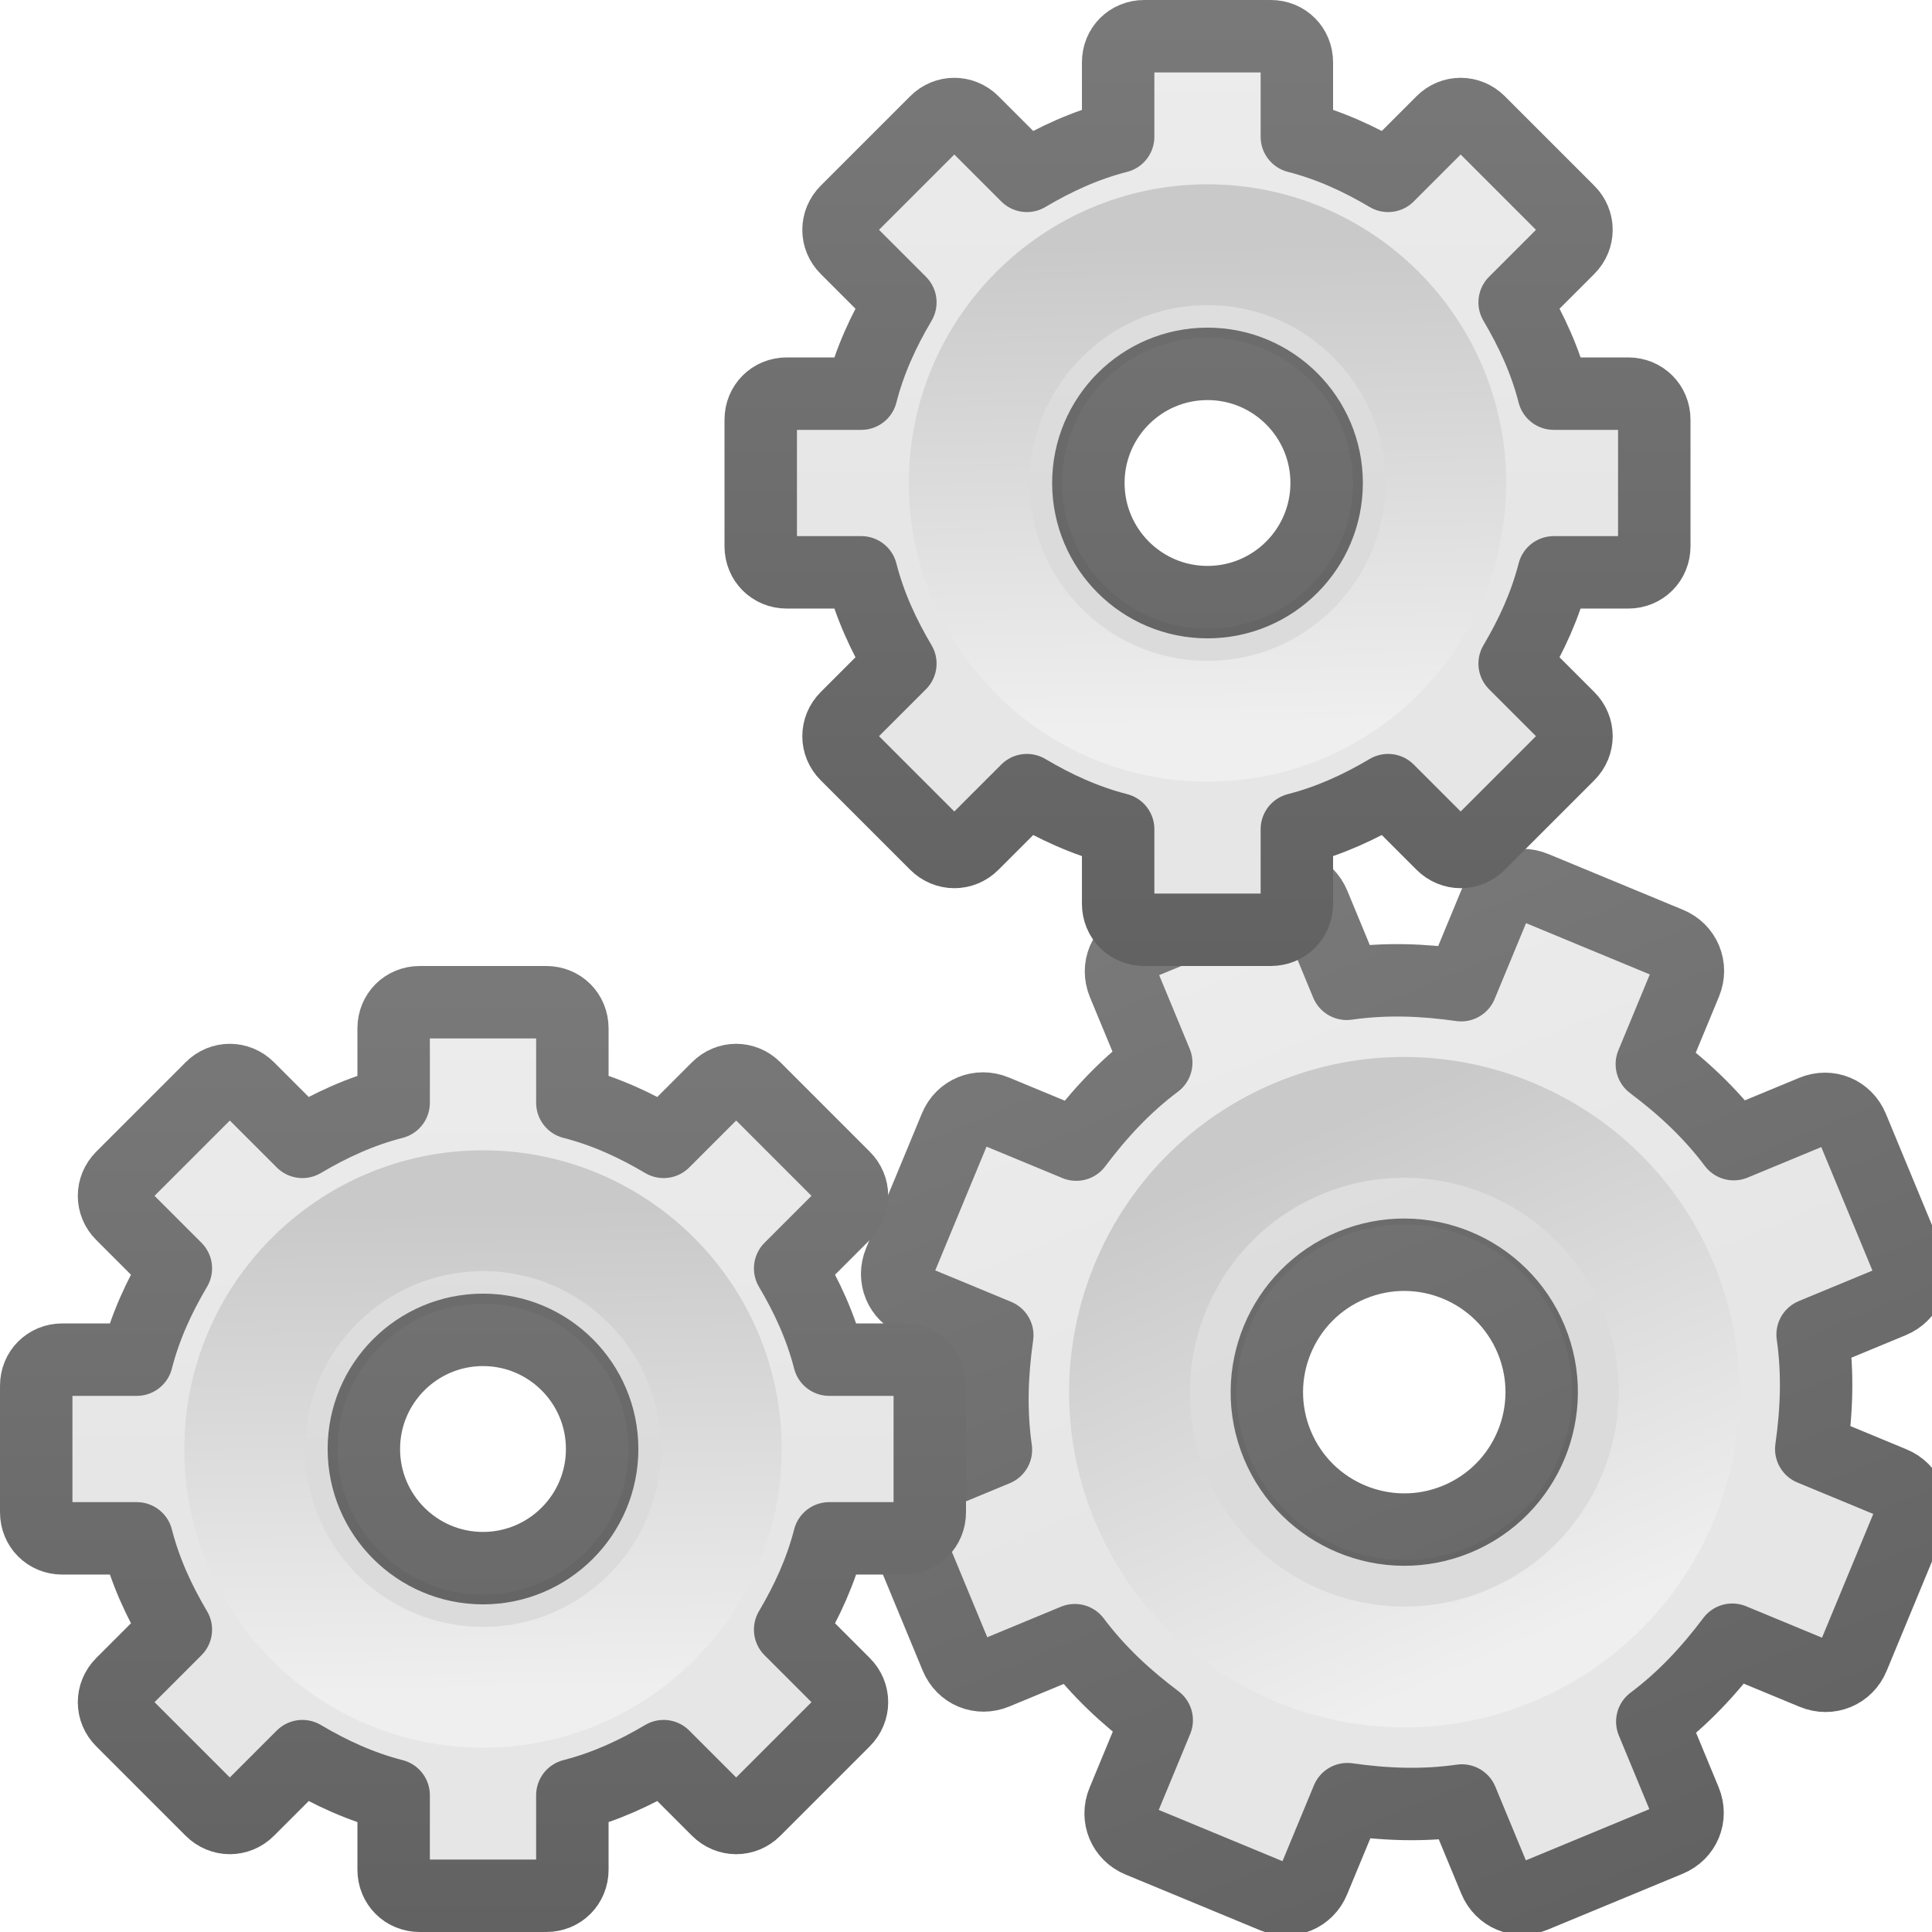
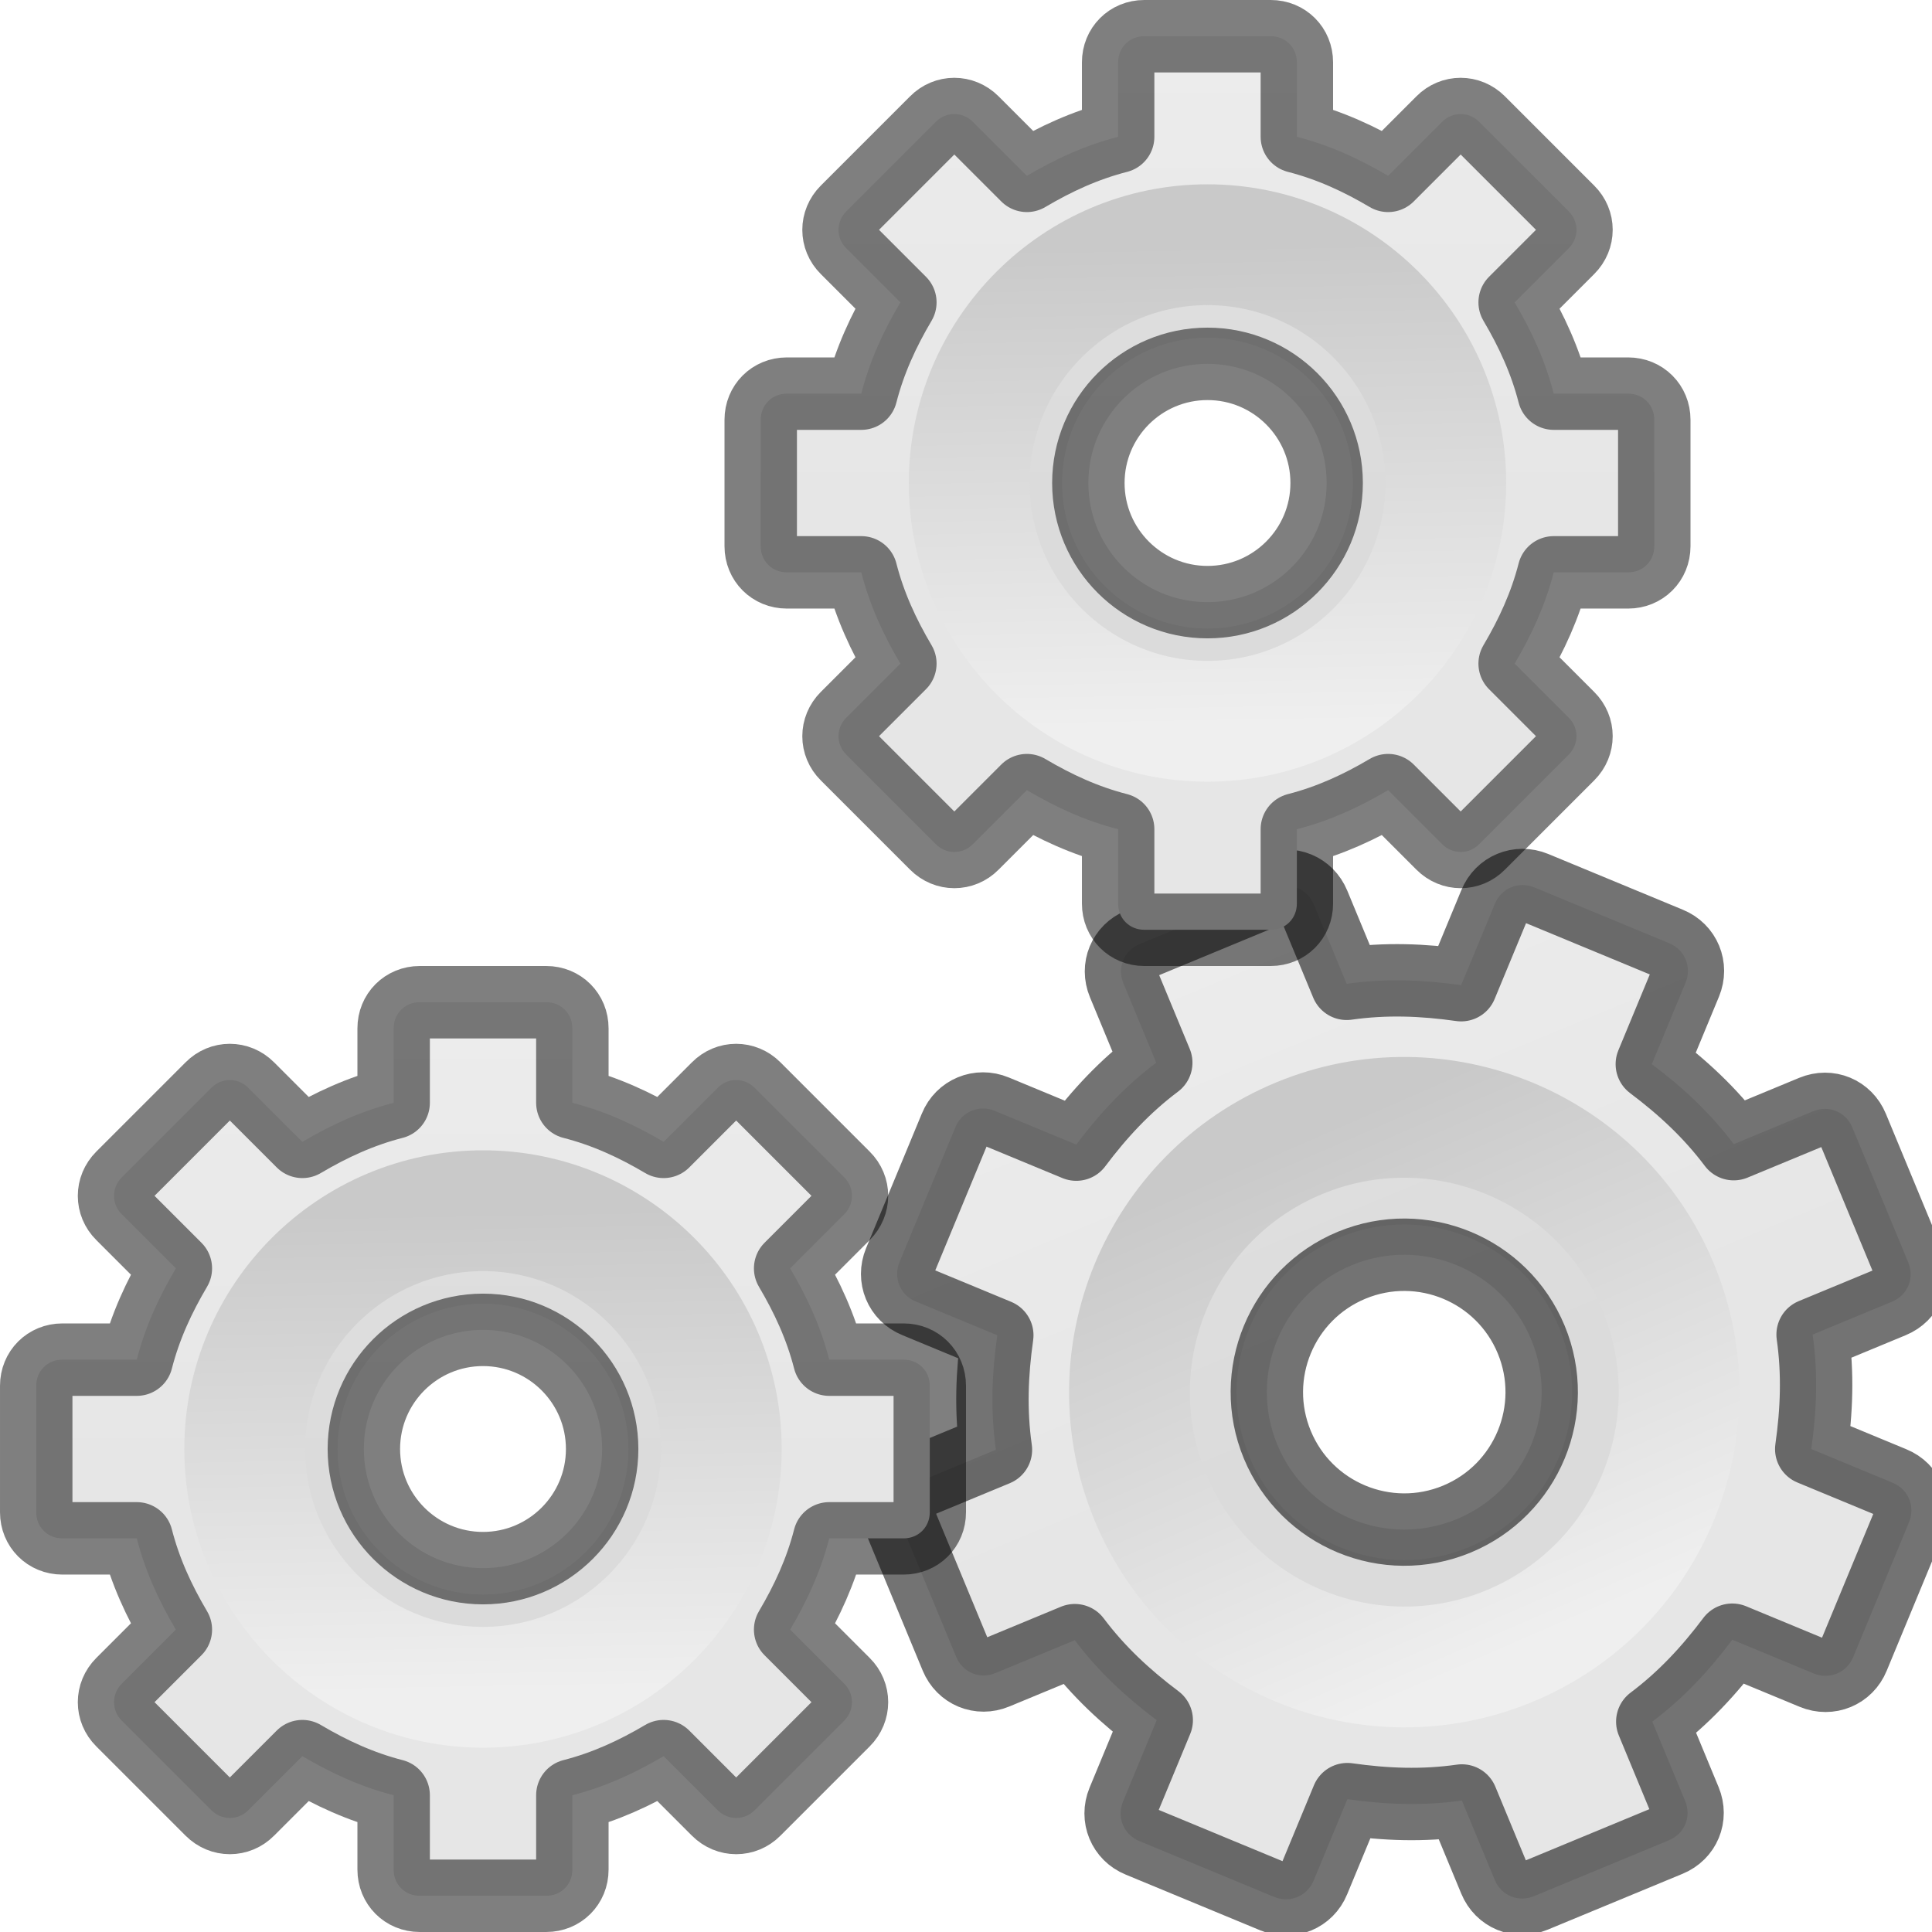
<svg xmlns="http://www.w3.org/2000/svg" xmlns:xlink="http://www.w3.org/1999/xlink" version="1.0" width="16" height="16" id="svg2484">
  <defs id="defs2486">
    <linearGradient x1="63.999" y1="3.1" x2="63.999" y2="122.899" id="linearGradient3309" gradientUnits="userSpaceOnUse">
      <stop id="stop3311" style="stop-color:#f6f6f6;stop-opacity:1" offset="0" />
      <stop id="stop3313" style="stop-color:#e6e6e6;stop-opacity:1;" offset="1" />
    </linearGradient>
-     <linearGradient id="linearGradient3397">
-       <stop id="stop3399" style="stop-color:#888888;stop-opacity:1;" offset="0" />
-       <stop id="stop3401" style="stop-color:#626262;stop-opacity:1;" offset="1" />
-     </linearGradient>
    <linearGradient id="linearGradient5128">
      <stop id="stop5130" style="stop-color:#efefef;stop-opacity:1;" offset="0" />
      <stop id="stop5132" style="stop-color:#c9c9c9;stop-opacity:1;" offset="1" />
    </linearGradient>
    <linearGradient xlink:href="#linearGradient3309" id="linearGradient3893" gradientUnits="userSpaceOnUse" gradientTransform="matrix(0.5,0,0,0.5,-0.7790945,7.75)" x1="25" y1="-11.932" x2="25" y2="8.452" />
-     <linearGradient xlink:href="#linearGradient3397" id="linearGradient3895" gradientUnits="userSpaceOnUse" gradientTransform="matrix(0.5,0,0,0.5,-0.7790945,7.75)" x1="21" y1="-10.034" x2="21" y2="16.005" />
    <linearGradient xlink:href="#linearGradient5128" id="linearGradient3897" gradientUnits="userSpaceOnUse" gradientTransform="matrix(0.04807115,0,0,0.04807115,8.673447,8.721518)" x1="86.133" y1="105.105" x2="84.639" y2="20.895" />
    <linearGradient xlink:href="#linearGradient3309" id="linearGradient3909" gradientUnits="userSpaceOnUse" gradientTransform="matrix(0.5,0,0,0.5,-0.7790945,7.75)" x1="25" y1="-11.932" x2="25" y2="8.452" />
-     <linearGradient xlink:href="#linearGradient3397" id="linearGradient3911" gradientUnits="userSpaceOnUse" gradientTransform="matrix(0.5,0,0,0.5,-0.7790945,7.75)" x1="21" y1="-10.034" x2="21" y2="16.005" />
    <linearGradient xlink:href="#linearGradient5128" id="linearGradient3913" gradientUnits="userSpaceOnUse" gradientTransform="matrix(0.04807115,0,0,0.04807115,8.673447,8.721518)" x1="86.133" y1="105.105" x2="84.639" y2="20.895" />
    <linearGradient xlink:href="#linearGradient3309" id="linearGradient3096" gradientUnits="userSpaceOnUse" gradientTransform="matrix(0.5,0,0,0.5,-0.7790945,7.75)" x1="25" y1="-11.932" x2="25" y2="8.452" />
-     <linearGradient xlink:href="#linearGradient3397" id="linearGradient3098" gradientUnits="userSpaceOnUse" gradientTransform="matrix(0.5,0,0,0.5,-0.7790945,7.75)" x1="21" y1="-10.034" x2="21" y2="16.005" />
    <linearGradient xlink:href="#linearGradient5128" id="linearGradient3100" gradientUnits="userSpaceOnUse" gradientTransform="matrix(0.04807115,0,0,0.04807115,8.673447,8.721518)" x1="86.133" y1="105.105" x2="84.639" y2="20.895" />
  </defs>
  <g id="g3888" transform="matrix(1.051306,-0.4354654,0.4354654,1.051306,-5.839972,4.293165)">
-     <path style="fill:url(#linearGradient3893);fill-opacity:1;fill-rule:nonzero;stroke:url(#linearGradient3895);stroke-width:0.527;stroke-linecap:butt;stroke-linejoin:round;stroke-miterlimit:4;stroke-opacity:1;stroke-dasharray:none;stroke-dashoffset:0;marker:none;visibility:visible;display:block;overflow:visible;enable-background:accumulate" id="path2426" d="M 11.219,8 C 11.095,8 11,8.095 11,8.219 l 0,0.625 c -0.277,0.071 -0.526,0.186 -0.766,0.328 L 9.781,8.719 c -0.088,-0.088 -0.225,-0.088 -0.312,0 l -0.75,0.75 c -0.088,0.088 -0.088,0.225 0,0.312 l 0.453,0.453 C 9.03,10.474 8.915,10.723 8.844,11 l -0.625,0 C 8.095,11 8,11.095 8,11.219 l 0,1.062 C 8,12.405 8.095,12.5 8.219,12.5 l 0.625,0 c 0.071,0.277 0.186,0.526 0.328,0.766 L 8.719,13.719 c -0.088,0.088 -0.088,0.225 0,0.312 l 0.75,0.75 c 0.088,0.088 0.225,0.088 0.312,0 l 0.453,-0.453 C 10.474,14.47 10.723,14.585 11,14.656 l 0,0.625 C 11,15.405 11.095,15.5 11.219,15.5 l 1.062,0 C 12.405,15.5 12.5,15.405 12.5,15.281 l 0,-0.625 c 0.277,-0.071 0.526,-0.186 0.766,-0.328 l 0.453,0.453 c 0.088,0.088 0.225,0.088 0.312,0 l 0.75,-0.75 c 0.088,-0.088 0.088,-0.225 0,-0.312 L 14.328,13.266 C 14.47,13.026 14.585,12.777 14.656,12.5 l 0.625,0 C 15.405,12.5 15.5,12.405 15.5,12.281 l 0,-1.062 C 15.5,11.095 15.405,11 15.281,11 l -0.625,0 c -0.071,-0.277 -0.186,-0.526 -0.328,-0.766 L 14.781,9.781 c 0.088,-0.088 0.088,-0.225 0,-0.312 l -0.75,-0.75 c -0.088,-0.088 -0.225,-0.088 -0.312,0 L 13.266,9.172 C 13.026,9.03 12.777,8.915 12.5,8.844 l 0,-0.625 C 12.5,8.095 12.405,8 12.281,8 l -1.062,0 z M 11.75,10.75 c 0.552,0 1,0.448 1,1 0,0.552 -0.448,1 -1,1 -0.552,0 -1,-0.448 -1,-1 0,-0.552 0.448,-1 1,-1 z" />
+     <path style="fill:url(#linearGradient3893);fill-opacity:1;fill-rule:nonzero;stroke:#000000;stroke-width:0.527;stroke-linecap:butt;stroke-linejoin:round;stroke-miterlimit:4;stroke-opacity:0.55;stroke-dasharray:none;stroke-dashoffset:0;marker:none;visibility:visible;display:block;overflow:visible;enable-background:accumulate" id="path2426" d="M 11.219,8 C 11.095,8 11,8.095 11,8.219 l 0,0.625 c -0.277,0.071 -0.526,0.186 -0.766,0.328 L 9.781,8.719 c -0.088,-0.088 -0.225,-0.088 -0.312,0 l -0.75,0.75 c -0.088,0.088 -0.088,0.225 0,0.312 l 0.453,0.453 C 9.03,10.474 8.915,10.723 8.844,11 l -0.625,0 C 8.095,11 8,11.095 8,11.219 l 0,1.062 C 8,12.405 8.095,12.5 8.219,12.5 l 0.625,0 c 0.071,0.277 0.186,0.526 0.328,0.766 L 8.719,13.719 c -0.088,0.088 -0.088,0.225 0,0.312 l 0.75,0.75 c 0.088,0.088 0.225,0.088 0.312,0 l 0.453,-0.453 C 10.474,14.47 10.723,14.585 11,14.656 l 0,0.625 C 11,15.405 11.095,15.5 11.219,15.5 l 1.062,0 C 12.405,15.5 12.5,15.405 12.5,15.281 l 0,-0.625 c 0.277,-0.071 0.526,-0.186 0.766,-0.328 l 0.453,0.453 c 0.088,0.088 0.225,0.088 0.312,0 l 0.75,-0.75 c 0.088,-0.088 0.088,-0.225 0,-0.312 L 14.328,13.266 C 14.47,13.026 14.585,12.777 14.656,12.5 l 0.625,0 C 15.405,12.5 15.5,12.405 15.5,12.281 l 0,-1.062 C 15.5,11.095 15.405,11 15.281,11 l -0.625,0 c -0.071,-0.277 -0.186,-0.526 -0.328,-0.766 L 14.781,9.781 c 0.088,-0.088 0.088,-0.225 0,-0.312 l -0.75,-0.75 c -0.088,-0.088 -0.225,-0.088 -0.312,0 L 13.266,9.172 C 13.026,9.03 12.777,8.915 12.5,8.844 l 0,-0.625 C 12.5,8.095 12.405,8 12.281,8 l -1.062,0 z M 11.75,10.75 c 0.552,0 1,0.448 1,1 0,0.552 -0.448,1 -1,1 -0.552,0 -1,-0.448 -1,-1 0,-0.552 0.448,-1 1,-1 z" />
    <path style="opacity:0.05;fill:#000000;fill-opacity:1;stroke:none" id="path3315" d="m 11.75,9.483 c -1.25,0 -2.267,1.017 -2.267,2.267 0,1.25 1.017,2.267 2.267,2.267 1.25,0 2.267,-1.017 2.267,-2.267 0,-1.25 -1.017,-2.267 -2.267,-2.267 z m 0,1.047 c 0.674,0 1.221,0.547 1.221,1.221 0,0.674 -0.547,1.221 -1.221,1.221 -0.674,0 -1.221,-0.547 -1.221,-1.221 0,-0.674 0.547,-1.221 1.221,-1.221 z" />
    <path style="fill:none;stroke:url(#linearGradient3897);stroke-width:0.879;stroke-miterlimit:4;stroke-dasharray:none" id="path28" d="m 11.75,9.75 c -1.103,0 -2,0.897 -2,2 0,1.103 0.897,2 2,2 1.103,0 2,-0.897 2,-2 0,-1.103 -0.897,-2 -2,-2 z" />
  </g>
  <g transform="matrix(0.9866729,0,0,0.9866729,-1.593383,-7.59343)" id="g3901">
-     <path d="M 11.219,8 C 11.095,8 11,8.095 11,8.219 l 0,0.625 c -0.277,0.071 -0.526,0.186 -0.766,0.328 L 9.781,8.719 c -0.088,-0.088 -0.225,-0.088 -0.312,0 l -0.75,0.75 c -0.088,0.088 -0.088,0.225 0,0.312 l 0.453,0.453 C 9.03,10.474 8.915,10.723 8.844,11 l -0.625,0 C 8.095,11 8,11.095 8,11.219 l 0,1.062 C 8,12.405 8.095,12.5 8.219,12.5 l 0.625,0 c 0.071,0.277 0.186,0.526 0.328,0.766 L 8.719,13.719 c -0.088,0.088 -0.088,0.225 0,0.312 l 0.75,0.75 c 0.088,0.088 0.225,0.088 0.312,0 l 0.453,-0.453 C 10.474,14.47 10.723,14.585 11,14.656 l 0,0.625 C 11,15.405 11.095,15.5 11.219,15.5 l 1.062,0 C 12.405,15.5 12.5,15.405 12.5,15.281 l 0,-0.625 c 0.277,-0.071 0.526,-0.186 0.766,-0.328 l 0.453,0.453 c 0.088,0.088 0.225,0.088 0.312,0 l 0.75,-0.75 c 0.088,-0.088 0.088,-0.225 0,-0.312 L 14.328,13.266 C 14.47,13.026 14.585,12.777 14.656,12.5 l 0.625,0 C 15.405,12.5 15.5,12.405 15.5,12.281 l 0,-1.062 C 15.5,11.095 15.405,11 15.281,11 l -0.625,0 c -0.071,-0.277 -0.186,-0.526 -0.328,-0.766 L 14.781,9.781 c 0.088,-0.088 0.088,-0.225 0,-0.312 l -0.75,-0.75 c -0.088,-0.088 -0.225,-0.088 -0.312,0 L 13.266,9.172 C 13.026,9.03 12.777,8.915 12.5,8.844 l 0,-0.625 C 12.5,8.095 12.405,8 12.281,8 l -1.062,0 z M 11.75,10.75 c 0.552,0 1,0.448 1,1 0,0.552 -0.448,1 -1,1 -0.552,0 -1,-0.448 -1,-1 0,-0.552 0.448,-1 1,-1 z" id="path3903" style="fill:url(#linearGradient3909);fill-opacity:1;fill-rule:nonzero;stroke:url(#linearGradient3911);stroke-width:0.608;stroke-linecap:butt;stroke-linejoin:round;stroke-miterlimit:4;stroke-opacity:1;stroke-dasharray:none;stroke-dashoffset:0;marker:none;visibility:visible;display:block;overflow:visible;enable-background:accumulate" />
+     <path d="M 11.219,8 C 11.095,8 11,8.095 11,8.219 l 0,0.625 c -0.277,0.071 -0.526,0.186 -0.766,0.328 L 9.781,8.719 c -0.088,-0.088 -0.225,-0.088 -0.312,0 l -0.75,0.75 c -0.088,0.088 -0.088,0.225 0,0.312 l 0.453,0.453 C 9.03,10.474 8.915,10.723 8.844,11 l -0.625,0 C 8.095,11 8,11.095 8,11.219 l 0,1.062 C 8,12.405 8.095,12.5 8.219,12.5 l 0.625,0 c 0.071,0.277 0.186,0.526 0.328,0.766 L 8.719,13.719 c -0.088,0.088 -0.088,0.225 0,0.312 l 0.75,0.75 c 0.088,0.088 0.225,0.088 0.312,0 l 0.453,-0.453 C 10.474,14.47 10.723,14.585 11,14.656 l 0,0.625 C 11,15.405 11.095,15.5 11.219,15.5 l 1.062,0 C 12.405,15.5 12.5,15.405 12.5,15.281 l 0,-0.625 c 0.277,-0.071 0.526,-0.186 0.766,-0.328 l 0.453,0.453 c 0.088,0.088 0.225,0.088 0.312,0 l 0.75,-0.75 c 0.088,-0.088 0.088,-0.225 0,-0.312 L 14.328,13.266 C 14.47,13.026 14.585,12.777 14.656,12.5 l 0.625,0 C 15.405,12.5 15.5,12.405 15.5,12.281 l 0,-1.062 C 15.5,11.095 15.405,11 15.281,11 l -0.625,0 c -0.071,-0.277 -0.186,-0.526 -0.328,-0.766 L 14.781,9.781 c 0.088,-0.088 0.088,-0.225 0,-0.312 l -0.75,-0.75 c -0.088,-0.088 -0.225,-0.088 -0.312,0 L 13.266,9.172 C 13.026,9.03 12.777,8.915 12.5,8.844 l 0,-0.625 C 12.5,8.095 12.405,8 12.281,8 l -1.062,0 z M 11.75,10.75 c 0.552,0 1,0.448 1,1 0,0.552 -0.448,1 -1,1 -0.552,0 -1,-0.448 -1,-1 0,-0.552 0.448,-1 1,-1 z" id="path3903" style="fill:url(#linearGradient3909);fill-opacity:1;fill-rule:nonzero;stroke:#000000;stroke-width:0.608;stroke-linecap:butt;stroke-linejoin:round;stroke-miterlimit:4;stroke-opacity:0.5;stroke-dasharray:none;stroke-dashoffset:0;marker:none;visibility:visible;display:block;overflow:visible;enable-background:accumulate" />
    <path d="m 11.75,9.483 c -1.25,0 -2.267,1.017 -2.267,2.267 0,1.25 1.017,2.267 2.267,2.267 1.25,0 2.267,-1.017 2.267,-2.267 0,-1.25 -1.017,-2.267 -2.267,-2.267 z m 0,1.047 c 0.674,0 1.221,0.547 1.221,1.221 0,0.674 -0.547,1.221 -1.221,1.221 -0.674,0 -1.221,-0.547 -1.221,-1.221 0,-0.674 0.547,-1.221 1.221,-1.221 z" id="path3905" style="opacity:0.05;fill:#000000;fill-opacity:1;stroke:none" />
    <path d="m 11.75,9.75 c -1.103,0 -2,0.897 -2,2 0,1.103 0.897,2 2,2 1.103,0 2,-0.897 2,-2 0,-1.103 -0.897,-2 -2,-2 z" id="path3907" style="fill:none;stroke:url(#linearGradient3913);stroke-width:1.014;stroke-miterlimit:4;stroke-dasharray:none" />
  </g>
  <g id="g3088" transform="matrix(0.9866729,0,0,0.9866729,-7.593383,0.4065931)">
-     <path style="fill:url(#linearGradient3096);fill-opacity:1;fill-rule:nonzero;stroke:url(#linearGradient3098);stroke-width:0.608;stroke-linecap:butt;stroke-linejoin:round;stroke-miterlimit:4;stroke-opacity:1;stroke-dasharray:none;stroke-dashoffset:0;marker:none;visibility:visible;display:block;overflow:visible;enable-background:accumulate" id="path3090" d="M 11.219,8 C 11.095,8 11,8.095 11,8.219 l 0,0.625 c -0.277,0.071 -0.526,0.186 -0.766,0.328 L 9.781,8.719 c -0.088,-0.088 -0.225,-0.088 -0.312,0 l -0.75,0.75 c -0.088,0.088 -0.088,0.225 0,0.312 l 0.453,0.453 C 9.03,10.474 8.915,10.723 8.844,11 l -0.625,0 C 8.095,11 8,11.095 8,11.219 l 0,1.062 C 8,12.405 8.095,12.5 8.219,12.5 l 0.625,0 c 0.071,0.277 0.186,0.526 0.328,0.766 L 8.719,13.719 c -0.088,0.088 -0.088,0.225 0,0.312 l 0.75,0.75 c 0.088,0.088 0.225,0.088 0.312,0 l 0.453,-0.453 C 10.474,14.47 10.723,14.585 11,14.656 l 0,0.625 C 11,15.405 11.095,15.5 11.219,15.5 l 1.062,0 C 12.405,15.5 12.5,15.405 12.5,15.281 l 0,-0.625 c 0.277,-0.071 0.526,-0.186 0.766,-0.328 l 0.453,0.453 c 0.088,0.088 0.225,0.088 0.312,0 l 0.75,-0.75 c 0.088,-0.088 0.088,-0.225 0,-0.312 L 14.328,13.266 C 14.47,13.026 14.585,12.777 14.656,12.5 l 0.625,0 C 15.405,12.5 15.5,12.405 15.5,12.281 l 0,-1.062 C 15.5,11.095 15.405,11 15.281,11 l -0.625,0 c -0.071,-0.277 -0.186,-0.526 -0.328,-0.766 L 14.781,9.781 c 0.088,-0.088 0.088,-0.225 0,-0.312 l -0.75,-0.75 c -0.088,-0.088 -0.225,-0.088 -0.312,0 L 13.266,9.172 C 13.026,9.03 12.777,8.915 12.5,8.844 l 0,-0.625 C 12.5,8.095 12.405,8 12.281,8 l -1.062,0 z M 11.75,10.75 c 0.552,0 1,0.448 1,1 0,0.552 -0.448,1 -1,1 -0.552,0 -1,-0.448 -1,-1 0,-0.552 0.448,-1 1,-1 z" />
+     <path style="fill:url(#linearGradient3096);fill-opacity:1;fill-rule:nonzero;stroke:#000000;stroke-width:0.608;stroke-linecap:butt;stroke-linejoin:round;stroke-miterlimit:4;stroke-opacity:0.5;stroke-dasharray:none;stroke-dashoffset:0;marker:none;visibility:visible;display:block;overflow:visible;enable-background:accumulate" id="path3090" d="M 11.219,8 C 11.095,8 11,8.095 11,8.219 l 0,0.625 c -0.277,0.071 -0.526,0.186 -0.766,0.328 L 9.781,8.719 c -0.088,-0.088 -0.225,-0.088 -0.312,0 l -0.75,0.75 c -0.088,0.088 -0.088,0.225 0,0.312 l 0.453,0.453 C 9.03,10.474 8.915,10.723 8.844,11 l -0.625,0 C 8.095,11 8,11.095 8,11.219 l 0,1.062 C 8,12.405 8.095,12.5 8.219,12.5 l 0.625,0 c 0.071,0.277 0.186,0.526 0.328,0.766 L 8.719,13.719 c -0.088,0.088 -0.088,0.225 0,0.312 l 0.75,0.75 c 0.088,0.088 0.225,0.088 0.312,0 l 0.453,-0.453 C 10.474,14.47 10.723,14.585 11,14.656 l 0,0.625 C 11,15.405 11.095,15.5 11.219,15.5 l 1.062,0 C 12.405,15.5 12.5,15.405 12.5,15.281 l 0,-0.625 c 0.277,-0.071 0.526,-0.186 0.766,-0.328 l 0.453,0.453 c 0.088,0.088 0.225,0.088 0.312,0 l 0.75,-0.75 c 0.088,-0.088 0.088,-0.225 0,-0.312 L 14.328,13.266 C 14.47,13.026 14.585,12.777 14.656,12.5 l 0.625,0 C 15.405,12.5 15.5,12.405 15.5,12.281 l 0,-1.062 C 15.5,11.095 15.405,11 15.281,11 l -0.625,0 c -0.071,-0.277 -0.186,-0.526 -0.328,-0.766 L 14.781,9.781 c 0.088,-0.088 0.088,-0.225 0,-0.312 l -0.75,-0.75 c -0.088,-0.088 -0.225,-0.088 -0.312,0 L 13.266,9.172 C 13.026,9.03 12.777,8.915 12.5,8.844 l 0,-0.625 C 12.5,8.095 12.405,8 12.281,8 l -1.062,0 z M 11.75,10.75 c 0.552,0 1,0.448 1,1 0,0.552 -0.448,1 -1,1 -0.552,0 -1,-0.448 -1,-1 0,-0.552 0.448,-1 1,-1 z" />
    <path style="opacity:0.05;fill:#000000;fill-opacity:1;stroke:none" id="path3092" d="m 11.75,9.483 c -1.25,0 -2.267,1.017 -2.267,2.267 0,1.25 1.017,2.267 2.267,2.267 1.25,0 2.267,-1.017 2.267,-2.267 0,-1.25 -1.017,-2.267 -2.267,-2.267 z m 0,1.047 c 0.674,0 1.221,0.547 1.221,1.221 0,0.674 -0.547,1.221 -1.221,1.221 -0.674,0 -1.221,-0.547 -1.221,-1.221 0,-0.674 0.547,-1.221 1.221,-1.221 z" />
    <path style="fill:none;stroke:url(#linearGradient3100);stroke-width:1.014;stroke-miterlimit:4;stroke-dasharray:none" id="path3094" d="m 11.75,9.75 c -1.103,0 -2,0.897 -2,2 0,1.103 0.897,2 2,2 1.103,0 2,-0.897 2,-2 0,-1.103 -0.897,-2 -2,-2 z" />
  </g>
</svg>
